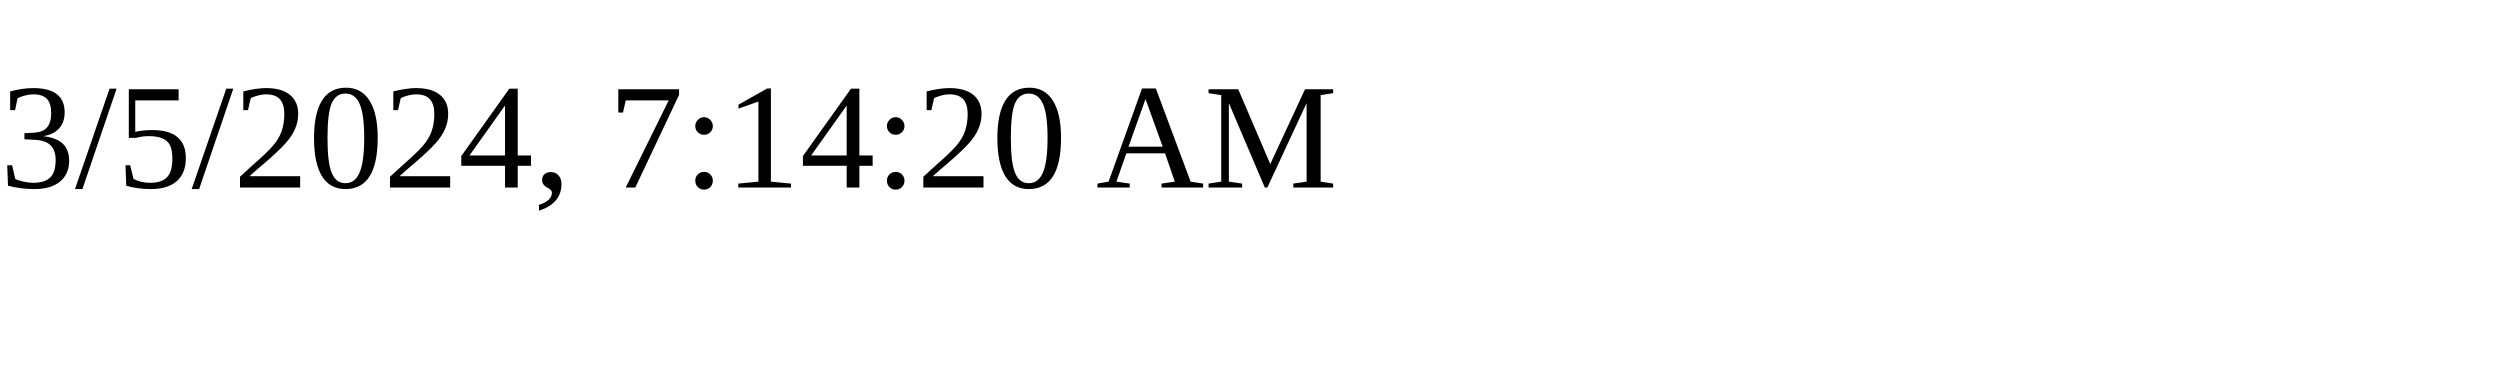
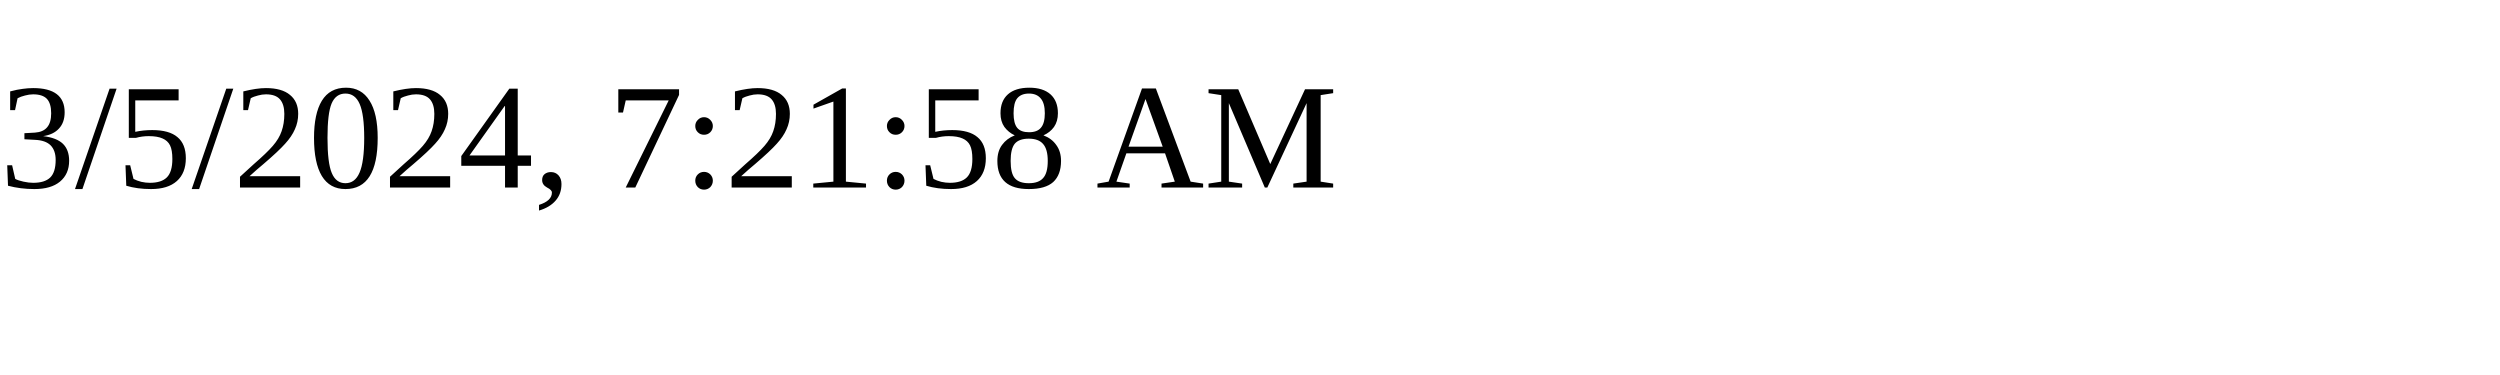
<svg xmlns="http://www.w3.org/2000/svg" height="30" width="200">
-   <text x="0" y="15">3/5/2024, 7:14:20 AM</text>
+   <text x="0" y="15">3/5/2024, 7:21:58 AM</text>
</svg>
